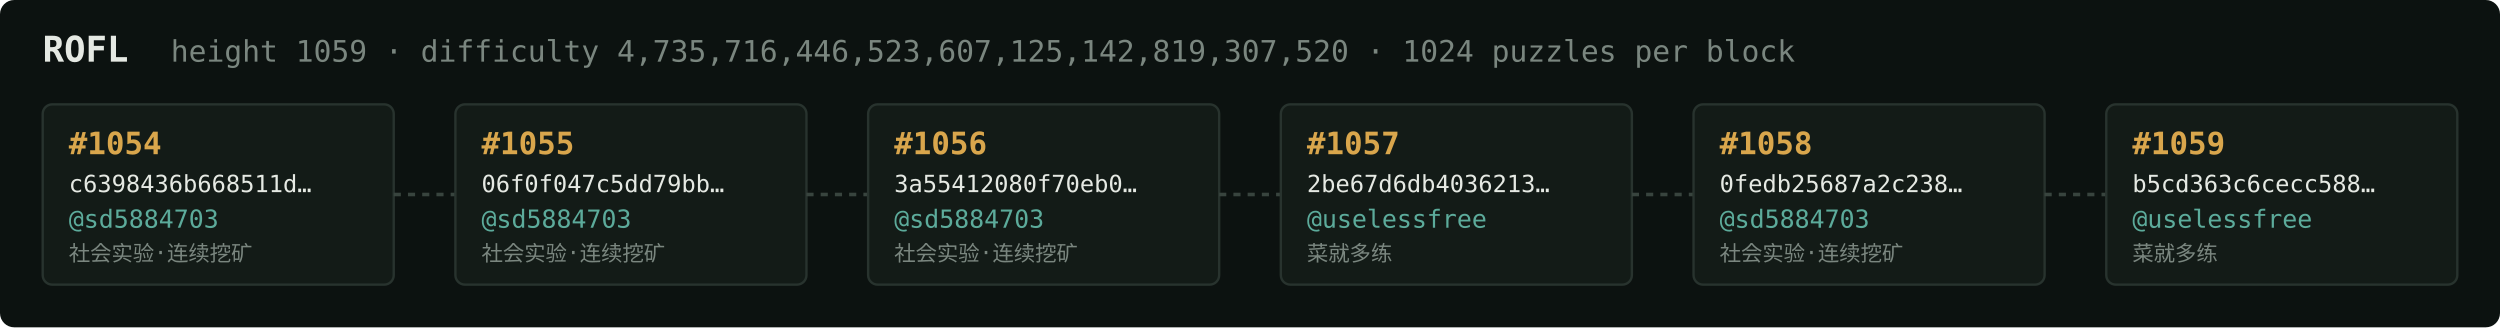
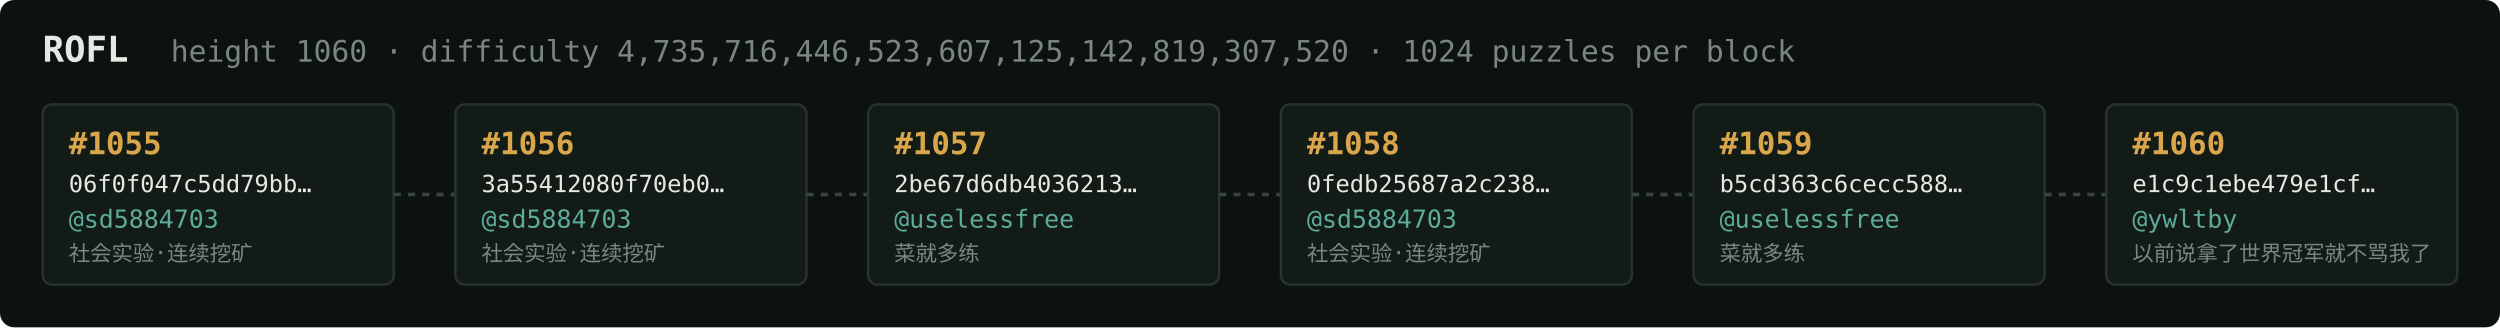
<svg xmlns="http://www.w3.org/2000/svg" width="1054" height="138" viewBox="0 0 1054 138" font-family="ui-monospace,SFMono-Regular,Menlo,monospace">
  <rect fill="#0c1210" width="1054" height="138" rx="6" />
  <text x="18" y="26" fill="#e5e9e3" font-size="15" font-weight="700">ROFL</text>
-   <text x="72" y="26" fill="#7a867f" font-size="12.5">height 1059 · difficulty 4,735,716,446,523,607,125,142,819,307,520 · 1024 puzzles per block</text>
+   <text x="72" y="26" fill="#7a867f" font-size="12.5">height 1060 · difficulty 4,735,716,446,523,607,125,142,819,307,520 · 1024 puzzles per block</text>
  <rect x="18" y="44" width="148" height="76" rx="4" fill="#131b17" stroke="#28332e" stroke-width="1" />
-   <text x="29" y="65" fill="#d9a64c" font-size="13" font-weight="700">#1054</text>
-   <text x="29" y="81" fill="#e5e9e3" font-size="10">c6398436b668511d…</text>
+   <text x="29" y="65" fill="#d9a64c" font-size="13" font-weight="700">#1055</text>
+   <text x="29" y="81" fill="#e5e9e3" font-size="10">06f0f047c5dd79bb…</text>
  <text x="29" y="96" fill="#5cab9b" font-size="10.5">@sd5884703</text>
  <text x="29" y="110" fill="#7a867f" font-size="9">社会实验·连续挖矿</text>
  <line x1="166" y1="82.0" x2="192" y2="82.0" stroke="#38443e" stroke-width="1.5" stroke-dasharray="3 3" />
  <rect x="192" y="44" width="148" height="76" rx="4" fill="#131b17" stroke="#28332e" stroke-width="1" />
-   <text x="203" y="65" fill="#d9a64c" font-size="13" font-weight="700">#1055</text>
-   <text x="203" y="81" fill="#e5e9e3" font-size="10">06f0f047c5dd79bb…</text>
+   <text x="203" y="65" fill="#d9a64c" font-size="13" font-weight="700">#1056</text>
+   <text x="203" y="81" fill="#e5e9e3" font-size="10">3a55412080f70eb0…</text>
  <text x="203" y="96" fill="#5cab9b" font-size="10.5">@sd5884703</text>
  <text x="203" y="110" fill="#7a867f" font-size="9">社会实验·连续挖矿</text>
  <line x1="340" y1="82.0" x2="366" y2="82.0" stroke="#38443e" stroke-width="1.5" stroke-dasharray="3 3" />
  <rect x="366" y="44" width="148" height="76" rx="4" fill="#131b17" stroke="#28332e" stroke-width="1" />
-   <text x="377" y="65" fill="#d9a64c" font-size="13" font-weight="700">#1056</text>
-   <text x="377" y="81" fill="#e5e9e3" font-size="10">3a55412080f70eb0…</text>
-   <text x="377" y="96" fill="#5cab9b" font-size="10.5">@sd5884703</text>
-   <text x="377" y="110" fill="#7a867f" font-size="9">社会实验·连续挖矿</text>
+   <text x="377" y="65" fill="#d9a64c" font-size="13" font-weight="700">#1057</text>
+   <text x="377" y="81" fill="#e5e9e3" font-size="10">2be67d6db4036213…</text>
+   <text x="377" y="96" fill="#5cab9b" font-size="10.5">@uselessfree</text>
+   <text x="377" y="110" fill="#7a867f" font-size="9">菜就多练</text>
  <line x1="514" y1="82.0" x2="540" y2="82.0" stroke="#38443e" stroke-width="1.5" stroke-dasharray="3 3" />
  <rect x="540" y="44" width="148" height="76" rx="4" fill="#131b17" stroke="#28332e" stroke-width="1" />
-   <text x="551" y="65" fill="#d9a64c" font-size="13" font-weight="700">#1057</text>
-   <text x="551" y="81" fill="#e5e9e3" font-size="10">2be67d6db4036213…</text>
-   <text x="551" y="96" fill="#5cab9b" font-size="10.5">@uselessfree</text>
-   <text x="551" y="110" fill="#7a867f" font-size="9">菜就多练</text>
+   <text x="551" y="65" fill="#d9a64c" font-size="13" font-weight="700">#1058</text>
+   <text x="551" y="81" fill="#e5e9e3" font-size="10">0fedb25687a2c238…</text>
+   <text x="551" y="96" fill="#5cab9b" font-size="10.5">@sd5884703</text>
+   <text x="551" y="110" fill="#7a867f" font-size="9">社会实验·连续挖矿</text>
  <line x1="688" y1="82.0" x2="714" y2="82.0" stroke="#38443e" stroke-width="1.5" stroke-dasharray="3 3" />
  <rect x="714" y="44" width="148" height="76" rx="4" fill="#131b17" stroke="#28332e" stroke-width="1" />
-   <text x="725" y="65" fill="#d9a64c" font-size="13" font-weight="700">#1058</text>
-   <text x="725" y="81" fill="#e5e9e3" font-size="10">0fedb25687a2c238…</text>
-   <text x="725" y="96" fill="#5cab9b" font-size="10.5">@sd5884703</text>
-   <text x="725" y="110" fill="#7a867f" font-size="9">社会实验·连续挖矿</text>
+   <text x="725" y="65" fill="#d9a64c" font-size="13" font-weight="700">#1059</text>
+   <text x="725" y="81" fill="#e5e9e3" font-size="10">b5cd363c6cecc588…</text>
+   <text x="725" y="96" fill="#5cab9b" font-size="10.5">@uselessfree</text>
+   <text x="725" y="110" fill="#7a867f" font-size="9">菜就多练</text>
  <line x1="862" y1="82.0" x2="888" y2="82.0" stroke="#38443e" stroke-width="1.5" stroke-dasharray="3 3" />
  <rect x="888" y="44" width="148" height="76" rx="4" fill="#131b17" stroke="#28332e" stroke-width="1" />
-   <text x="899" y="65" fill="#d9a64c" font-size="13" font-weight="700">#1059</text>
-   <text x="899" y="81" fill="#e5e9e3" font-size="10">b5cd363c6cecc588…</text>
-   <text x="899" y="96" fill="#5cab9b" font-size="10.5">@uselessfree</text>
-   <text x="899" y="110" fill="#7a867f" font-size="9">菜就多练</text>
+   <text x="899" y="65" fill="#d9a64c" font-size="13" font-weight="700">#1060</text>
+   <text x="899" y="81" fill="#e5e9e3" font-size="10">e1c9c1ebe479e1cf…</text>
+   <text x="899" y="96" fill="#5cab9b" font-size="10.5">@ywltby</text>
+   <text x="899" y="110" fill="#7a867f" font-size="9">以前说拿了世界冠军就不骂我了</text>
</svg>
